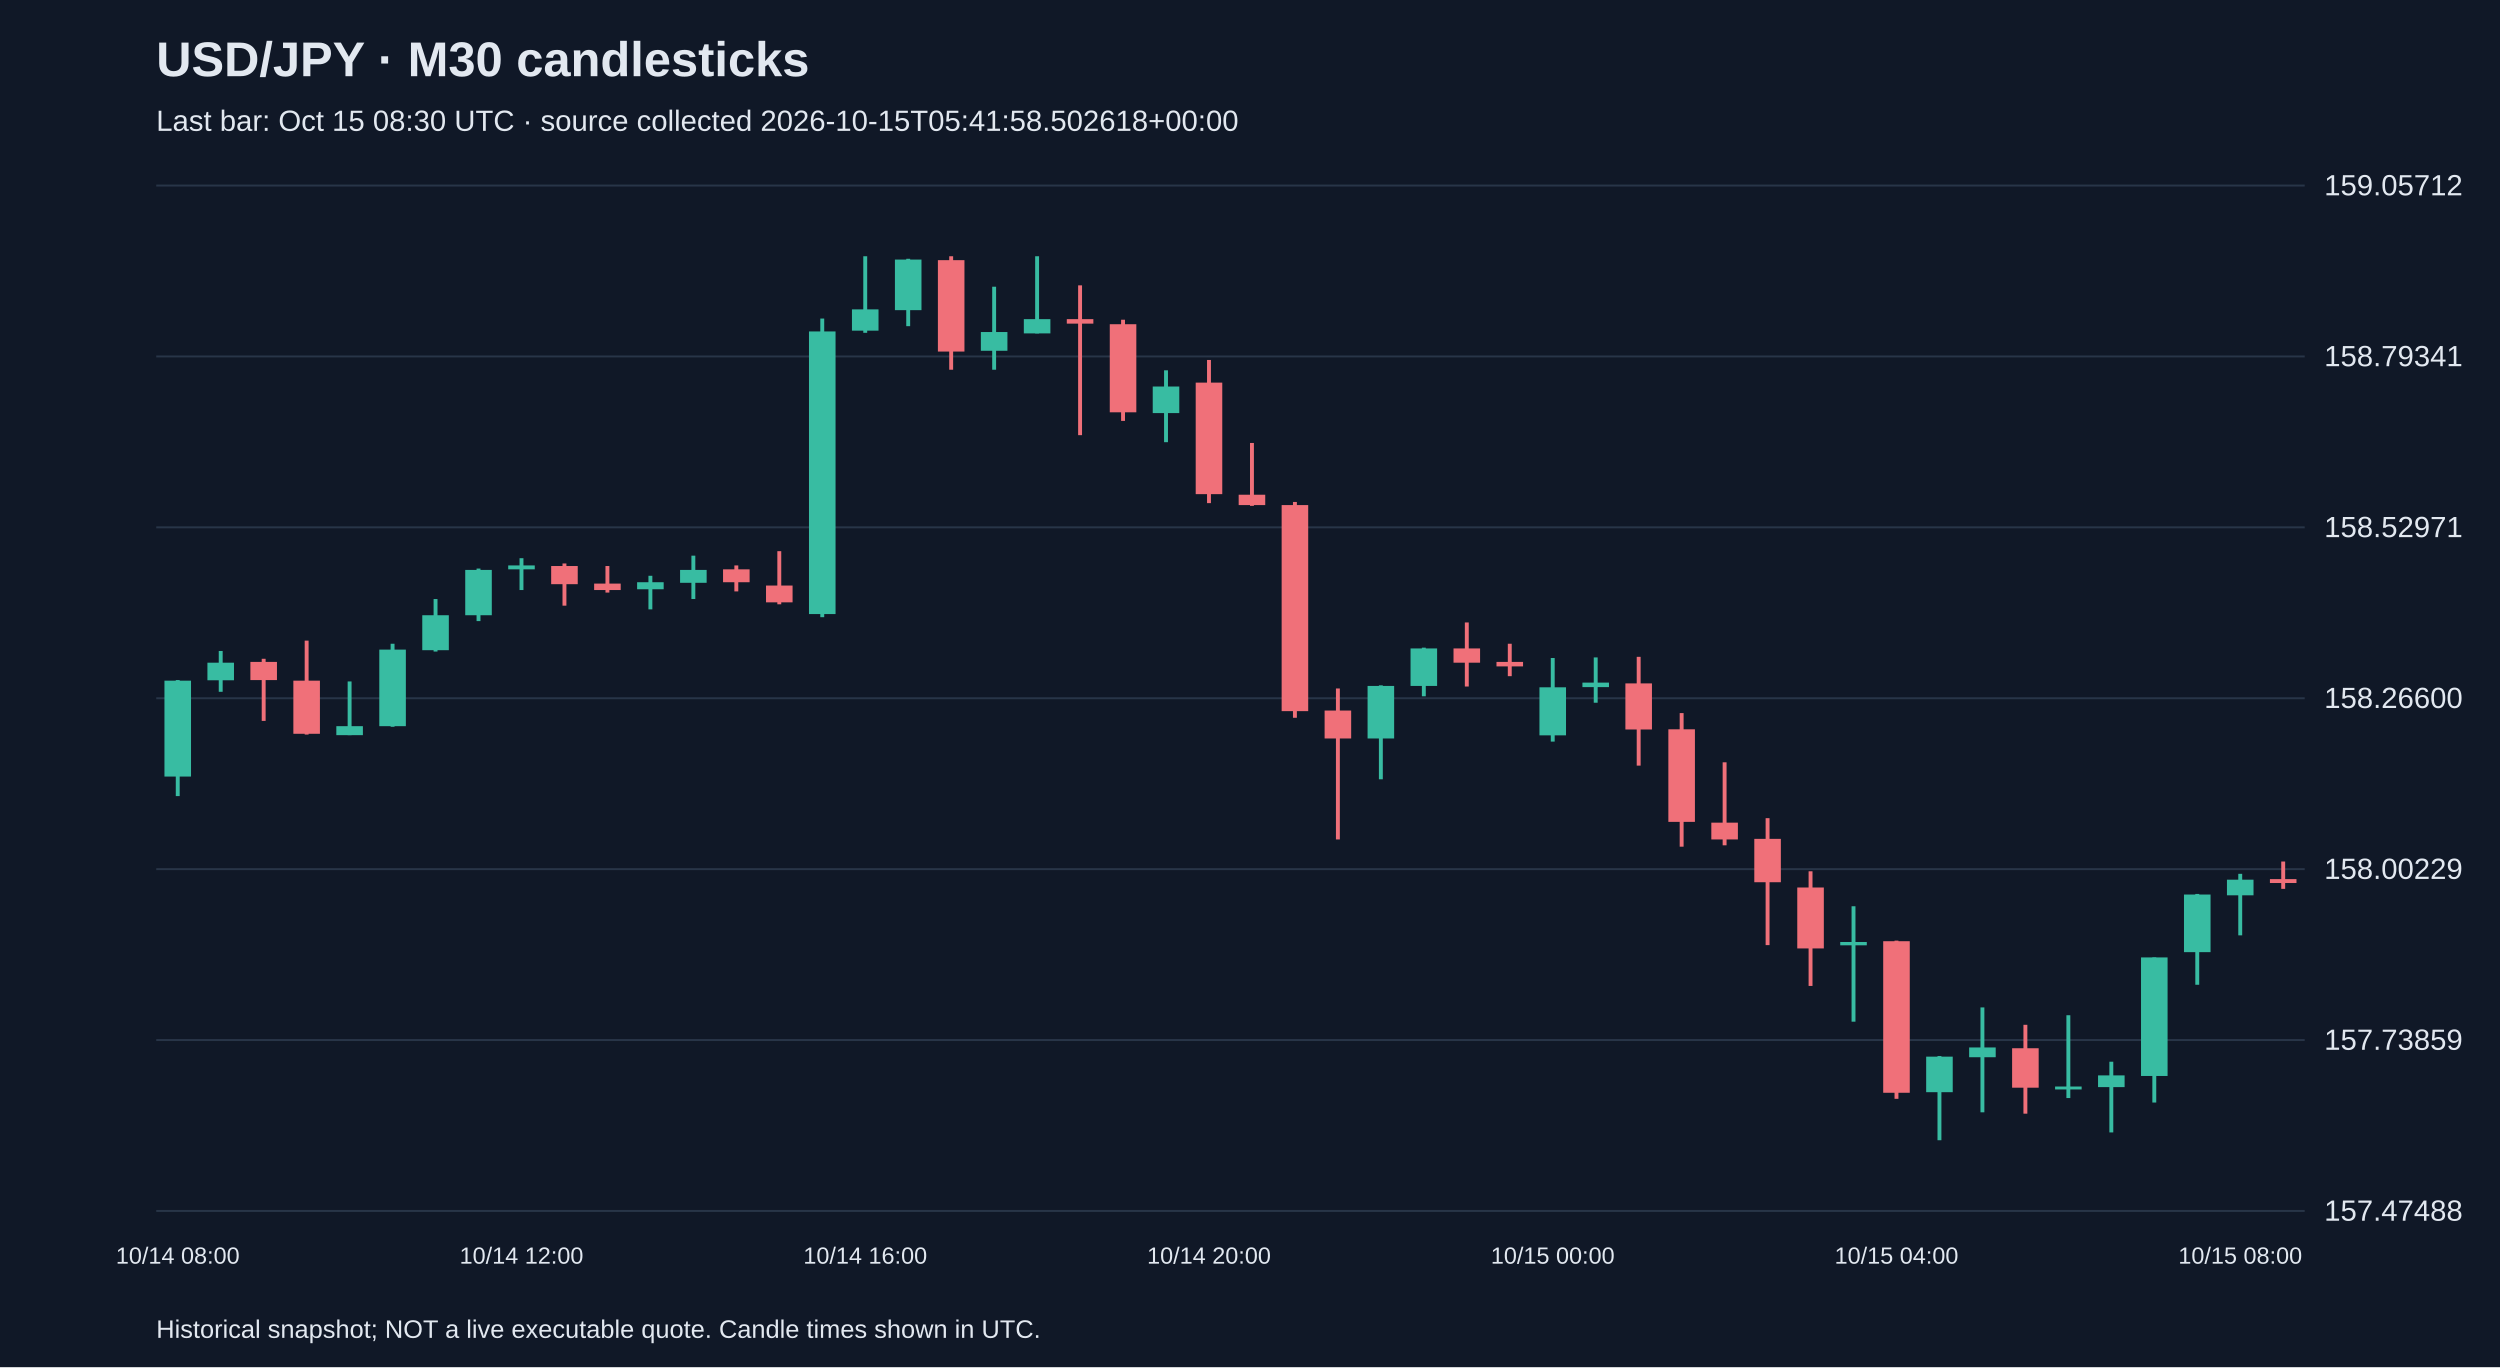
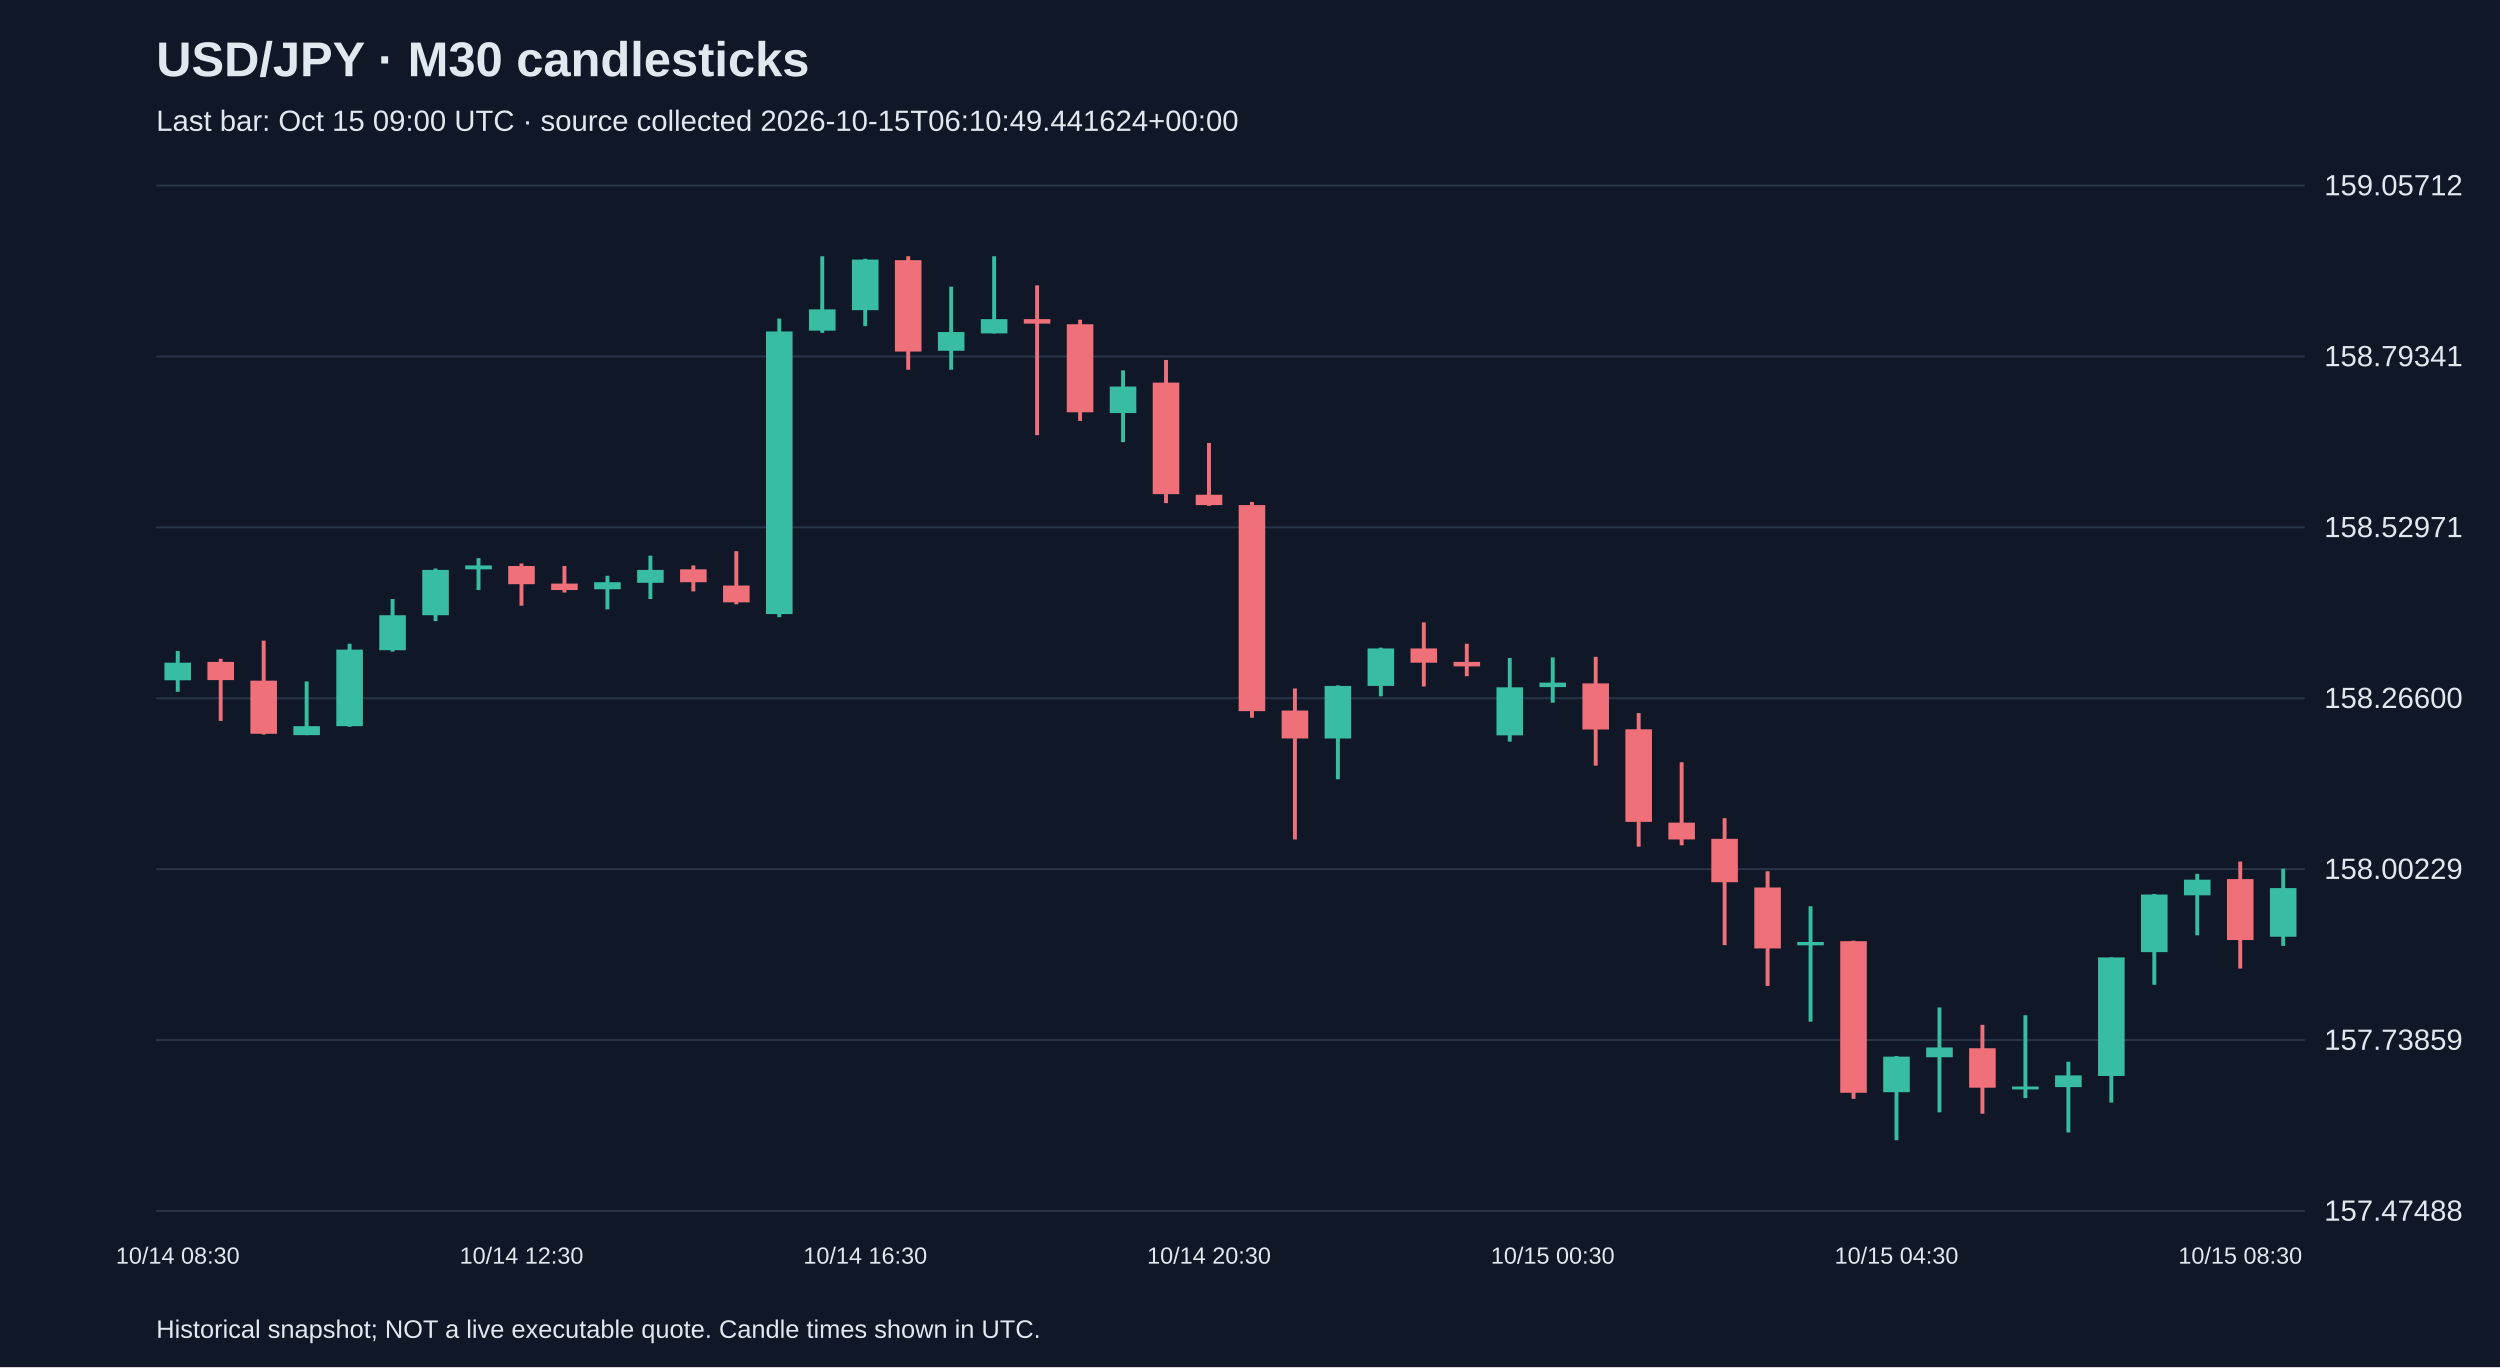
<svg xmlns="http://www.w3.org/2000/svg" viewBox="0 0 1280 700">
  <rect width="100%" height="100%" fill="#101827" />
  <style>text{font-family:Arial,sans-serif;fill:#e2e8f0}</style>
  <text x="80" y="39" font-size="25" font-weight="bold">USD/JPY · M30 candlesticks</text>
-   <text x="80" y="67" font-size="15" fill="#a6b1c5">Last bar: Oct 15 08:30 UTC · source collected 2026-10-15T05:41:58.502618+00:00</text>
+   <text x="80" y="67" font-size="15" fill="#a6b1c5">Last bar: Oct 15 09:00 UTC · source collected 2026-10-15T06:10:49.441624+00:00</text>
  <line x1="80" y1="620.0" x2="1180" y2="620.0" stroke="#283548" />
  <text x="1190" y="625.0" font-size="15">157.47488</text>
  <line x1="80" y1="532.5" x2="1180" y2="532.5" stroke="#283548" />
  <text x="1190" y="537.5" font-size="15">157.73859</text>
  <line x1="80" y1="445.0" x2="1180" y2="445.0" stroke="#283548" />
  <text x="1190" y="450.0" font-size="15">158.00229</text>
  <line x1="80" y1="357.5" x2="1180" y2="357.5" stroke="#283548" />
  <text x="1190" y="362.5" font-size="15">158.26600</text>
  <line x1="80" y1="270.0" x2="1180" y2="270.0" stroke="#283548" />
  <text x="1190" y="275.0" font-size="15">158.52971</text>
  <line x1="80" y1="182.5" x2="1180" y2="182.5" stroke="#283548" />
  <text x="1190" y="187.5" font-size="15">158.79341</text>
  <line x1="80" y1="95.0" x2="1180" y2="95.0" stroke="#283548" />
  <text x="1190" y="100.0" font-size="15">159.05712</text>
-   <line x1="91.0" y1="348.2" x2="91.0" y2="407.6" stroke="#38bca2" stroke-width="2" />
-   <rect x="84.2" y="348.5" width="13.6" height="49.1" fill="#38bca2" />
-   <text x="91.0" y="647" text-anchor="middle" font-size="12">10/14 08:00</text>
-   <line x1="113.0" y1="333.3" x2="113.0" y2="354.2" stroke="#38bca2" stroke-width="2" />
-   <rect x="106.2" y="339.3" width="13.6" height="9.0" fill="#38bca2" />
-   <line x1="135.0" y1="337.3" x2="135.0" y2="369.1" stroke="#f07079" stroke-width="2" />
-   <rect x="128.2" y="338.9" width="13.6" height="9.3" fill="#f07079" />
-   <line x1="157.0" y1="328.0" x2="157.0" y2="376.1" stroke="#f07079" stroke-width="2" />
-   <rect x="150.2" y="348.5" width="13.6" height="27.2" fill="#f07079" />
-   <line x1="179.0" y1="348.9" x2="179.0" y2="376.4" stroke="#38bca2" stroke-width="2" />
-   <rect x="172.2" y="371.8" width="13.6" height="4.6" fill="#38bca2" />
-   <line x1="201.0" y1="329.6" x2="201.0" y2="372.1" stroke="#38bca2" stroke-width="2" />
-   <rect x="194.2" y="332.6" width="13.6" height="39.2" fill="#38bca2" />
-   <line x1="223.0" y1="306.7" x2="223.0" y2="333.6" stroke="#38bca2" stroke-width="2" />
-   <rect x="216.2" y="315.0" width="13.6" height="17.9" fill="#38bca2" />
-   <line x1="245.0" y1="291.1" x2="245.0" y2="318.0" stroke="#38bca2" stroke-width="2" />
-   <rect x="238.2" y="291.8" width="13.6" height="23.2" fill="#38bca2" />
-   <line x1="267.0" y1="285.8" x2="267.0" y2="302.1" stroke="#38bca2" stroke-width="2" />
-   <rect x="260.2" y="289.5" width="13.6" height="2.0" fill="#38bca2" />
-   <text x="267.0" y="647" text-anchor="middle" font-size="12">10/14 12:00</text>
-   <line x1="289.0" y1="288.5" x2="289.0" y2="310.1" stroke="#f07079" stroke-width="2" />
-   <rect x="282.2" y="289.8" width="13.6" height="9.3" fill="#f07079" />
-   <line x1="311.0" y1="289.8" x2="311.0" y2="303.4" stroke="#f07079" stroke-width="2" />
-   <rect x="304.2" y="298.8" width="13.6" height="3.3" fill="#f07079" />
-   <line x1="333.0" y1="294.8" x2="333.0" y2="312.0" stroke="#38bca2" stroke-width="2" />
-   <rect x="326.2" y="298.1" width="13.6" height="3.6" fill="#38bca2" />
-   <line x1="355.0" y1="284.5" x2="355.0" y2="306.7" stroke="#38bca2" stroke-width="2" />
-   <rect x="348.2" y="291.8" width="13.6" height="6.6" fill="#38bca2" />
-   <line x1="377.0" y1="289.5" x2="377.0" y2="302.8" stroke="#f07079" stroke-width="2" />
-   <rect x="370.2" y="291.5" width="13.6" height="6.6" fill="#f07079" />
-   <line x1="399.0" y1="282.2" x2="399.0" y2="309.4" stroke="#f07079" stroke-width="2" />
-   <rect x="392.2" y="299.8" width="13.6" height="8.6" fill="#f07079" />
-   <line x1="421.0" y1="163.1" x2="421.0" y2="316.0" stroke="#38bca2" stroke-width="2" />
-   <rect x="414.2" y="169.7" width="13.6" height="144.7" fill="#38bca2" />
-   <line x1="443.0" y1="131.2" x2="443.0" y2="170.4" stroke="#38bca2" stroke-width="2" />
-   <rect x="436.2" y="158.4" width="13.6" height="10.9" fill="#38bca2" />
-   <text x="443.0" y="647" text-anchor="middle" font-size="12">10/14 16:00</text>
-   <line x1="465.0" y1="132.5" x2="465.0" y2="167.0" stroke="#38bca2" stroke-width="2" />
-   <rect x="458.2" y="132.9" width="13.6" height="25.9" fill="#38bca2" />
-   <line x1="487.0" y1="131.2" x2="487.0" y2="189.3" stroke="#f07079" stroke-width="2" />
-   <rect x="480.2" y="133.2" width="13.6" height="46.8" fill="#f07079" />
-   <line x1="509.0" y1="146.8" x2="509.0" y2="189.3" stroke="#38bca2" stroke-width="2" />
-   <rect x="502.2" y="170.0" width="13.6" height="9.6" fill="#38bca2" />
-   <line x1="531.0" y1="131.2" x2="531.0" y2="170.7" stroke="#38bca2" stroke-width="2" />
-   <rect x="524.2" y="163.4" width="13.6" height="7.3" fill="#38bca2" />
-   <line x1="553.0" y1="146.1" x2="553.0" y2="222.8" stroke="#f07079" stroke-width="2" />
-   <rect x="546.2" y="163.4" width="13.6" height="2.3" fill="#f07079" />
-   <line x1="575.0" y1="163.7" x2="575.0" y2="215.5" stroke="#f07079" stroke-width="2" />
-   <rect x="568.2" y="166.0" width="13.6" height="45.1" fill="#f07079" />
-   <line x1="597.0" y1="189.6" x2="597.0" y2="226.4" stroke="#38bca2" stroke-width="2" />
-   <rect x="590.2" y="197.9" width="13.6" height="13.6" fill="#38bca2" />
-   <line x1="619.0" y1="184.3" x2="619.0" y2="257.6" stroke="#f07079" stroke-width="2" />
-   <rect x="612.2" y="195.9" width="13.6" height="57.1" fill="#f07079" />
-   <text x="619.0" y="647" text-anchor="middle" font-size="12">10/14 20:00</text>
-   <line x1="641.0" y1="226.8" x2="641.0" y2="259.0" stroke="#f07079" stroke-width="2" />
-   <rect x="634.2" y="253.3" width="13.6" height="5.3" fill="#f07079" />
-   <line x1="663.0" y1="257.0" x2="663.0" y2="367.5" stroke="#f07079" stroke-width="2" />
-   <rect x="656.2" y="258.6" width="13.6" height="105.5" fill="#f07079" />
-   <line x1="685.0" y1="352.5" x2="685.0" y2="429.8" stroke="#f07079" stroke-width="2" />
-   <rect x="678.2" y="363.8" width="13.6" height="14.3" fill="#f07079" />
-   <line x1="707.0" y1="350.9" x2="707.0" y2="399.0" stroke="#38bca2" stroke-width="2" />
-   <rect x="700.2" y="351.2" width="13.6" height="26.9" fill="#38bca2" />
-   <line x1="729.0" y1="331.6" x2="729.0" y2="356.5" stroke="#38bca2" stroke-width="2" />
-   <rect x="722.2" y="332.0" width="13.6" height="19.2" fill="#38bca2" />
-   <line x1="751.0" y1="318.7" x2="751.0" y2="351.5" stroke="#f07079" stroke-width="2" />
-   <rect x="744.2" y="332.0" width="13.6" height="7.3" fill="#f07079" />
-   <line x1="773.0" y1="329.6" x2="773.0" y2="346.2" stroke="#f07079" stroke-width="2" />
-   <rect x="766.2" y="338.9" width="13.6" height="2.3" fill="#f07079" />
-   <line x1="795.0" y1="336.9" x2="795.0" y2="379.7" stroke="#38bca2" stroke-width="2" />
-   <rect x="788.2" y="351.9" width="13.6" height="24.6" fill="#38bca2" />
-   <text x="795.0" y="647" text-anchor="middle" font-size="12">10/15 00:00</text>
-   <line x1="817.0" y1="336.6" x2="817.0" y2="359.8" stroke="#38bca2" stroke-width="2" />
-   <rect x="810.2" y="349.5" width="13.6" height="2.3" fill="#38bca2" />
-   <line x1="839.0" y1="336.3" x2="839.0" y2="392.0" stroke="#f07079" stroke-width="2" />
-   <rect x="832.2" y="349.9" width="13.6" height="23.6" fill="#f07079" />
-   <line x1="861.0" y1="365.1" x2="861.0" y2="433.5" stroke="#f07079" stroke-width="2" />
-   <rect x="854.2" y="373.4" width="13.6" height="47.4" fill="#f07079" />
-   <line x1="883.0" y1="390.3" x2="883.0" y2="432.8" stroke="#f07079" stroke-width="2" />
-   <rect x="876.2" y="421.2" width="13.6" height="8.6" fill="#f07079" />
-   <line x1="905.0" y1="418.9" x2="905.0" y2="483.9" stroke="#f07079" stroke-width="2" />
-   <rect x="898.2" y="429.5" width="13.6" height="22.2" fill="#f07079" />
-   <line x1="927.0" y1="446.1" x2="927.0" y2="504.8" stroke="#f07079" stroke-width="2" />
-   <rect x="920.2" y="454.4" width="13.6" height="31.2" fill="#f07079" />
-   <line x1="949.0" y1="464.0" x2="949.0" y2="523.1" stroke="#38bca2" stroke-width="2" />
-   <rect x="942.2" y="482.3" width="13.6" height="1.7" fill="#38bca2" />
-   <line x1="971.0" y1="481.6" x2="971.0" y2="562.6" stroke="#f07079" stroke-width="2" />
-   <rect x="964.2" y="481.9" width="13.6" height="77.6" fill="#f07079" />
-   <text x="971.0" y="647" text-anchor="middle" font-size="12">10/15 04:00</text>
-   <line x1="993.0" y1="540.7" x2="993.0" y2="583.8" stroke="#38bca2" stroke-width="2" />
-   <rect x="986.2" y="541.0" width="13.6" height="18.2" fill="#38bca2" />
-   <line x1="1015.0" y1="515.8" x2="1015.0" y2="569.5" stroke="#38bca2" stroke-width="2" />
-   <rect x="1008.2" y="536.3" width="13.6" height="5.0" fill="#38bca2" />
-   <line x1="1037.0" y1="524.7" x2="1037.0" y2="570.2" stroke="#f07079" stroke-width="2" />
-   <rect x="1030.2" y="536.7" width="13.6" height="20.2" fill="#f07079" />
-   <line x1="1059.0" y1="519.8" x2="1059.0" y2="562.2" stroke="#38bca2" stroke-width="2" />
-   <rect x="1052.2" y="556.3" width="13.6" height="1.5" fill="#38bca2" />
-   <line x1="1081.0" y1="543.6" x2="1081.0" y2="579.8" stroke="#38bca2" stroke-width="2" />
-   <rect x="1074.2" y="550.6" width="13.6" height="6.0" fill="#38bca2" />
-   <line x1="1103.0" y1="490.2" x2="1103.0" y2="564.5" stroke="#38bca2" stroke-width="2" />
-   <rect x="1096.2" y="490.2" width="13.6" height="60.7" fill="#38bca2" />
-   <line x1="1125.0" y1="457.7" x2="1125.0" y2="504.2" stroke="#38bca2" stroke-width="2" />
-   <rect x="1118.2" y="458.0" width="13.6" height="29.5" fill="#38bca2" />
-   <line x1="1147.0" y1="447.4" x2="1147.0" y2="478.9" stroke="#38bca2" stroke-width="2" />
-   <rect x="1140.2" y="450.4" width="13.6" height="8.0" fill="#38bca2" />
-   <text x="1147.0" y="647" text-anchor="middle" font-size="12">10/15 08:00</text>
-   <line x1="1169.0" y1="441.1" x2="1169.0" y2="455.1" stroke="#f07079" stroke-width="2" />
-   <rect x="1162.2" y="450.1" width="13.6" height="2.0" fill="#f07079" />
+   <line x1="91.0" y1="333.3" x2="91.0" y2="354.2" stroke="#38bca2" stroke-width="2" />
+   <rect x="84.2" y="339.3" width="13.6" height="9.0" fill="#38bca2" />
+   <text x="91.0" y="647" text-anchor="middle" font-size="12">10/14 08:30</text>
+   <line x1="113.0" y1="337.3" x2="113.0" y2="369.1" stroke="#f07079" stroke-width="2" />
+   <rect x="106.2" y="338.9" width="13.6" height="9.3" fill="#f07079" />
+   <line x1="135.0" y1="328.0" x2="135.0" y2="376.1" stroke="#f07079" stroke-width="2" />
+   <rect x="128.2" y="348.5" width="13.6" height="27.2" fill="#f07079" />
+   <line x1="157.0" y1="348.9" x2="157.0" y2="376.4" stroke="#38bca2" stroke-width="2" />
+   <rect x="150.2" y="371.8" width="13.6" height="4.6" fill="#38bca2" />
+   <line x1="179.0" y1="329.6" x2="179.0" y2="372.1" stroke="#38bca2" stroke-width="2" />
+   <rect x="172.2" y="332.6" width="13.6" height="39.2" fill="#38bca2" />
+   <line x1="201.0" y1="306.7" x2="201.0" y2="333.6" stroke="#38bca2" stroke-width="2" />
+   <rect x="194.2" y="315.0" width="13.6" height="17.9" fill="#38bca2" />
+   <line x1="223.0" y1="291.1" x2="223.0" y2="318.0" stroke="#38bca2" stroke-width="2" />
+   <rect x="216.2" y="291.8" width="13.6" height="23.2" fill="#38bca2" />
+   <line x1="245.0" y1="285.8" x2="245.0" y2="302.1" stroke="#38bca2" stroke-width="2" />
+   <rect x="238.2" y="289.5" width="13.6" height="2.0" fill="#38bca2" />
+   <line x1="267.0" y1="288.5" x2="267.0" y2="310.1" stroke="#f07079" stroke-width="2" />
+   <rect x="260.2" y="289.8" width="13.6" height="9.3" fill="#f07079" />
+   <text x="267.0" y="647" text-anchor="middle" font-size="12">10/14 12:30</text>
+   <line x1="289.0" y1="289.8" x2="289.0" y2="303.4" stroke="#f07079" stroke-width="2" />
+   <rect x="282.2" y="298.8" width="13.6" height="3.3" fill="#f07079" />
+   <line x1="311.0" y1="294.8" x2="311.0" y2="312.0" stroke="#38bca2" stroke-width="2" />
+   <rect x="304.2" y="298.1" width="13.6" height="3.6" fill="#38bca2" />
+   <line x1="333.0" y1="284.5" x2="333.0" y2="306.7" stroke="#38bca2" stroke-width="2" />
+   <rect x="326.2" y="291.8" width="13.6" height="6.6" fill="#38bca2" />
+   <line x1="355.0" y1="289.5" x2="355.0" y2="302.8" stroke="#f07079" stroke-width="2" />
+   <rect x="348.2" y="291.5" width="13.6" height="6.6" fill="#f07079" />
+   <line x1="377.0" y1="282.2" x2="377.0" y2="309.4" stroke="#f07079" stroke-width="2" />
+   <rect x="370.2" y="299.8" width="13.6" height="8.6" fill="#f07079" />
+   <line x1="399.0" y1="163.1" x2="399.0" y2="316.0" stroke="#38bca2" stroke-width="2" />
+   <rect x="392.2" y="169.7" width="13.6" height="144.7" fill="#38bca2" />
+   <line x1="421.0" y1="131.2" x2="421.0" y2="170.4" stroke="#38bca2" stroke-width="2" />
+   <rect x="414.2" y="158.4" width="13.6" height="10.9" fill="#38bca2" />
+   <line x1="443.0" y1="132.5" x2="443.0" y2="167.0" stroke="#38bca2" stroke-width="2" />
+   <rect x="436.2" y="132.9" width="13.6" height="25.9" fill="#38bca2" />
+   <text x="443.0" y="647" text-anchor="middle" font-size="12">10/14 16:30</text>
+   <line x1="465.0" y1="131.2" x2="465.0" y2="189.3" stroke="#f07079" stroke-width="2" />
+   <rect x="458.2" y="133.2" width="13.6" height="46.8" fill="#f07079" />
+   <line x1="487.0" y1="146.8" x2="487.0" y2="189.3" stroke="#38bca2" stroke-width="2" />
+   <rect x="480.2" y="170.0" width="13.6" height="9.6" fill="#38bca2" />
+   <line x1="509.0" y1="131.2" x2="509.0" y2="170.7" stroke="#38bca2" stroke-width="2" />
+   <rect x="502.2" y="163.4" width="13.6" height="7.3" fill="#38bca2" />
+   <line x1="531.0" y1="146.1" x2="531.0" y2="222.8" stroke="#f07079" stroke-width="2" />
+   <rect x="524.2" y="163.4" width="13.6" height="2.3" fill="#f07079" />
+   <line x1="553.0" y1="163.7" x2="553.0" y2="215.5" stroke="#f07079" stroke-width="2" />
+   <rect x="546.2" y="166.0" width="13.6" height="45.1" fill="#f07079" />
+   <line x1="575.0" y1="189.6" x2="575.0" y2="226.4" stroke="#38bca2" stroke-width="2" />
+   <rect x="568.2" y="197.9" width="13.6" height="13.6" fill="#38bca2" />
+   <line x1="597.0" y1="184.3" x2="597.0" y2="257.6" stroke="#f07079" stroke-width="2" />
+   <rect x="590.2" y="195.9" width="13.6" height="57.1" fill="#f07079" />
+   <line x1="619.0" y1="226.8" x2="619.0" y2="259.0" stroke="#f07079" stroke-width="2" />
+   <rect x="612.2" y="253.3" width="13.6" height="5.3" fill="#f07079" />
+   <text x="619.0" y="647" text-anchor="middle" font-size="12">10/14 20:30</text>
+   <line x1="641.0" y1="257.0" x2="641.0" y2="367.5" stroke="#f07079" stroke-width="2" />
+   <rect x="634.2" y="258.6" width="13.6" height="105.5" fill="#f07079" />
+   <line x1="663.0" y1="352.5" x2="663.0" y2="429.8" stroke="#f07079" stroke-width="2" />
+   <rect x="656.2" y="363.8" width="13.6" height="14.3" fill="#f07079" />
+   <line x1="685.0" y1="350.9" x2="685.0" y2="399.0" stroke="#38bca2" stroke-width="2" />
+   <rect x="678.2" y="351.2" width="13.6" height="26.9" fill="#38bca2" />
+   <line x1="707.0" y1="331.6" x2="707.0" y2="356.5" stroke="#38bca2" stroke-width="2" />
+   <rect x="700.2" y="332.0" width="13.6" height="19.2" fill="#38bca2" />
+   <line x1="729.0" y1="318.7" x2="729.0" y2="351.5" stroke="#f07079" stroke-width="2" />
+   <rect x="722.2" y="332.0" width="13.6" height="7.3" fill="#f07079" />
+   <line x1="751.0" y1="329.6" x2="751.0" y2="346.2" stroke="#f07079" stroke-width="2" />
+   <rect x="744.2" y="338.9" width="13.6" height="2.3" fill="#f07079" />
+   <line x1="773.0" y1="336.9" x2="773.0" y2="379.7" stroke="#38bca2" stroke-width="2" />
+   <rect x="766.2" y="351.9" width="13.6" height="24.6" fill="#38bca2" />
+   <line x1="795.0" y1="336.6" x2="795.0" y2="359.8" stroke="#38bca2" stroke-width="2" />
+   <rect x="788.2" y="349.5" width="13.6" height="2.3" fill="#38bca2" />
+   <text x="795.0" y="647" text-anchor="middle" font-size="12">10/15 00:30</text>
+   <line x1="817.0" y1="336.3" x2="817.0" y2="392.0" stroke="#f07079" stroke-width="2" />
+   <rect x="810.2" y="349.9" width="13.6" height="23.6" fill="#f07079" />
+   <line x1="839.0" y1="365.1" x2="839.0" y2="433.5" stroke="#f07079" stroke-width="2" />
+   <rect x="832.2" y="373.4" width="13.6" height="47.4" fill="#f07079" />
+   <line x1="861.0" y1="390.3" x2="861.0" y2="432.8" stroke="#f07079" stroke-width="2" />
+   <rect x="854.2" y="421.2" width="13.6" height="8.6" fill="#f07079" />
+   <line x1="883.0" y1="418.9" x2="883.0" y2="483.9" stroke="#f07079" stroke-width="2" />
+   <rect x="876.2" y="429.5" width="13.6" height="22.2" fill="#f07079" />
+   <line x1="905.0" y1="446.1" x2="905.0" y2="504.8" stroke="#f07079" stroke-width="2" />
+   <rect x="898.2" y="454.4" width="13.6" height="31.2" fill="#f07079" />
+   <line x1="927.0" y1="464.0" x2="927.0" y2="523.1" stroke="#38bca2" stroke-width="2" />
+   <rect x="920.2" y="482.3" width="13.6" height="1.7" fill="#38bca2" />
+   <line x1="949.0" y1="481.6" x2="949.0" y2="562.6" stroke="#f07079" stroke-width="2" />
+   <rect x="942.2" y="481.9" width="13.6" height="77.6" fill="#f07079" />
+   <line x1="971.0" y1="540.7" x2="971.0" y2="583.8" stroke="#38bca2" stroke-width="2" />
+   <rect x="964.2" y="541.0" width="13.6" height="18.2" fill="#38bca2" />
+   <text x="971.0" y="647" text-anchor="middle" font-size="12">10/15 04:30</text>
+   <line x1="993.0" y1="515.8" x2="993.0" y2="569.5" stroke="#38bca2" stroke-width="2" />
+   <rect x="986.2" y="536.3" width="13.6" height="5.0" fill="#38bca2" />
+   <line x1="1015.0" y1="524.7" x2="1015.0" y2="570.2" stroke="#f07079" stroke-width="2" />
+   <rect x="1008.2" y="536.7" width="13.6" height="20.2" fill="#f07079" />
+   <line x1="1037.0" y1="519.8" x2="1037.0" y2="562.2" stroke="#38bca2" stroke-width="2" />
+   <rect x="1030.2" y="556.3" width="13.6" height="1.5" fill="#38bca2" />
+   <line x1="1059.0" y1="543.6" x2="1059.0" y2="579.8" stroke="#38bca2" stroke-width="2" />
+   <rect x="1052.2" y="550.6" width="13.6" height="6.0" fill="#38bca2" />
+   <line x1="1081.0" y1="490.2" x2="1081.0" y2="564.5" stroke="#38bca2" stroke-width="2" />
+   <rect x="1074.2" y="490.2" width="13.6" height="60.7" fill="#38bca2" />
+   <line x1="1103.0" y1="457.7" x2="1103.0" y2="504.2" stroke="#38bca2" stroke-width="2" />
+   <rect x="1096.2" y="458.0" width="13.6" height="29.5" fill="#38bca2" />
+   <line x1="1125.0" y1="447.4" x2="1125.0" y2="478.9" stroke="#38bca2" stroke-width="2" />
+   <rect x="1118.2" y="450.4" width="13.6" height="8.0" fill="#38bca2" />
+   <line x1="1147.0" y1="441.1" x2="1147.0" y2="495.9" stroke="#f07079" stroke-width="2" />
+   <rect x="1140.2" y="450.1" width="13.6" height="31.2" fill="#f07079" />
+   <text x="1147.0" y="647" text-anchor="middle" font-size="12">10/15 08:30</text>
+   <line x1="1169.0" y1="444.8" x2="1169.0" y2="484.3" stroke="#38bca2" stroke-width="2" />
+   <rect x="1162.2" y="454.7" width="13.6" height="24.9" fill="#38bca2" />
  <text x="80" y="685" font-size="13">Historical snapshot; NOT a live executable quote. Candle times shown in UTC.</text>
</svg>
